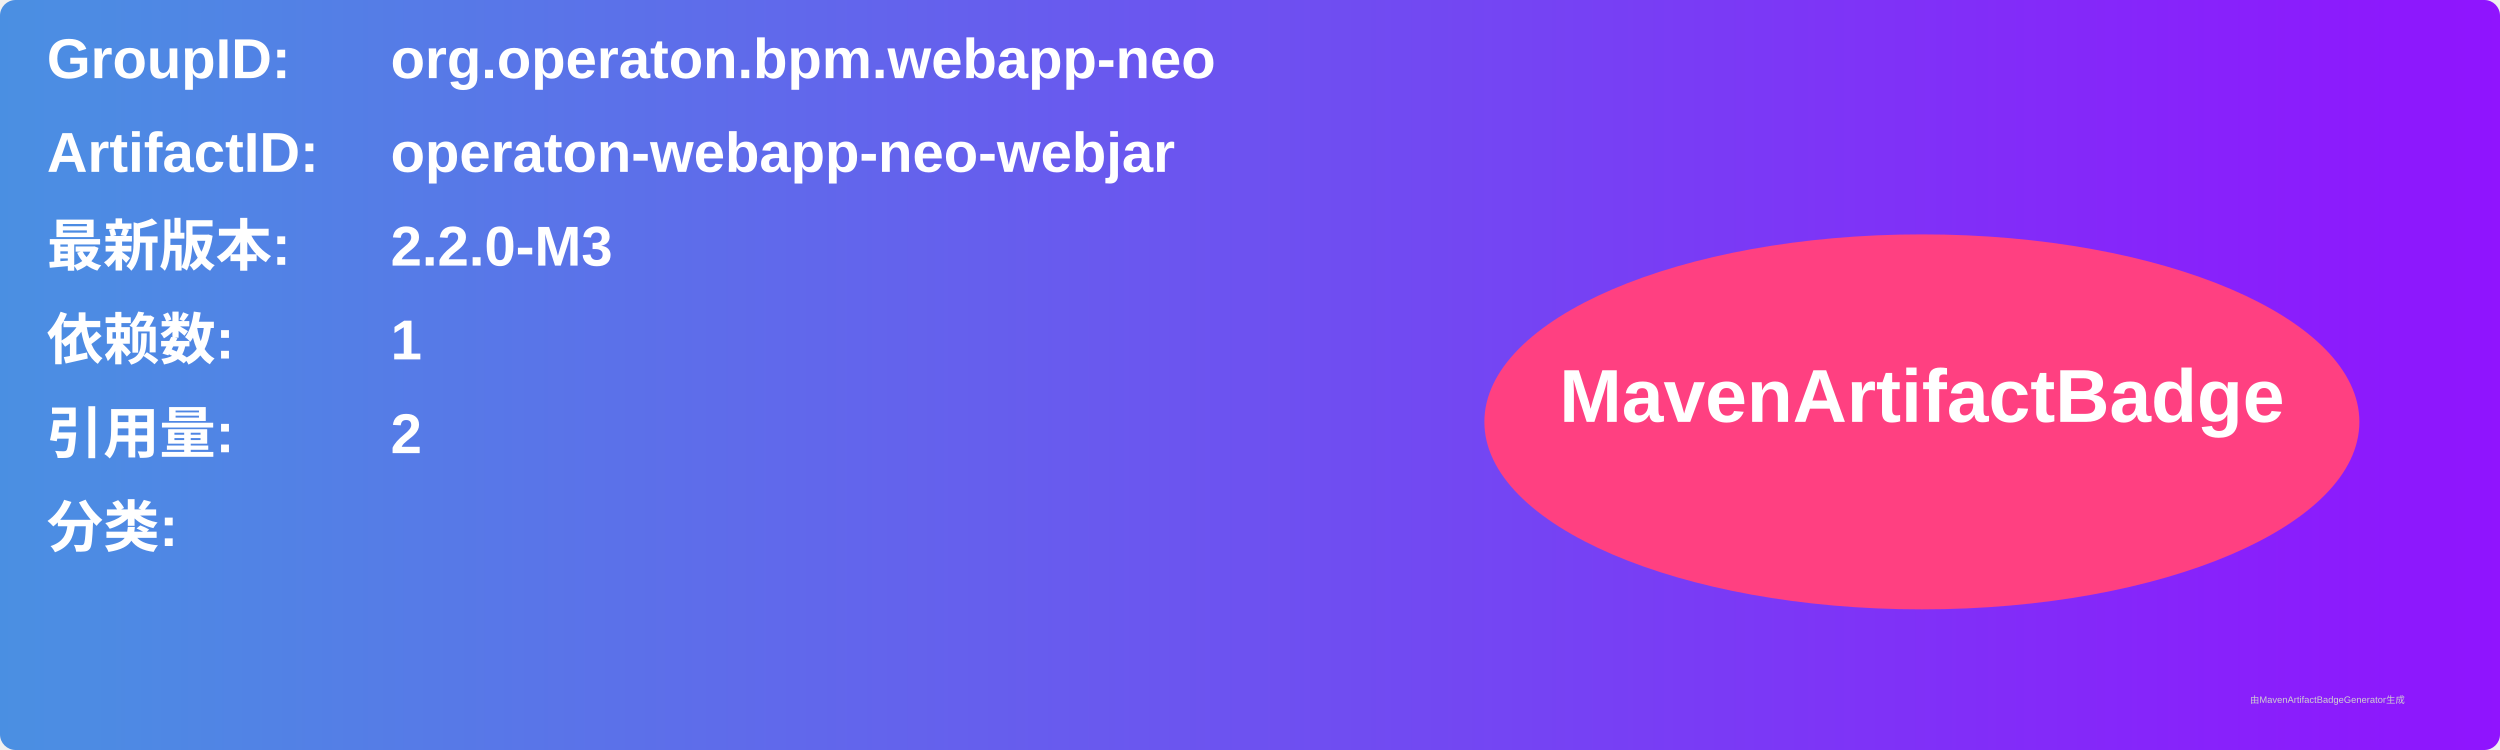
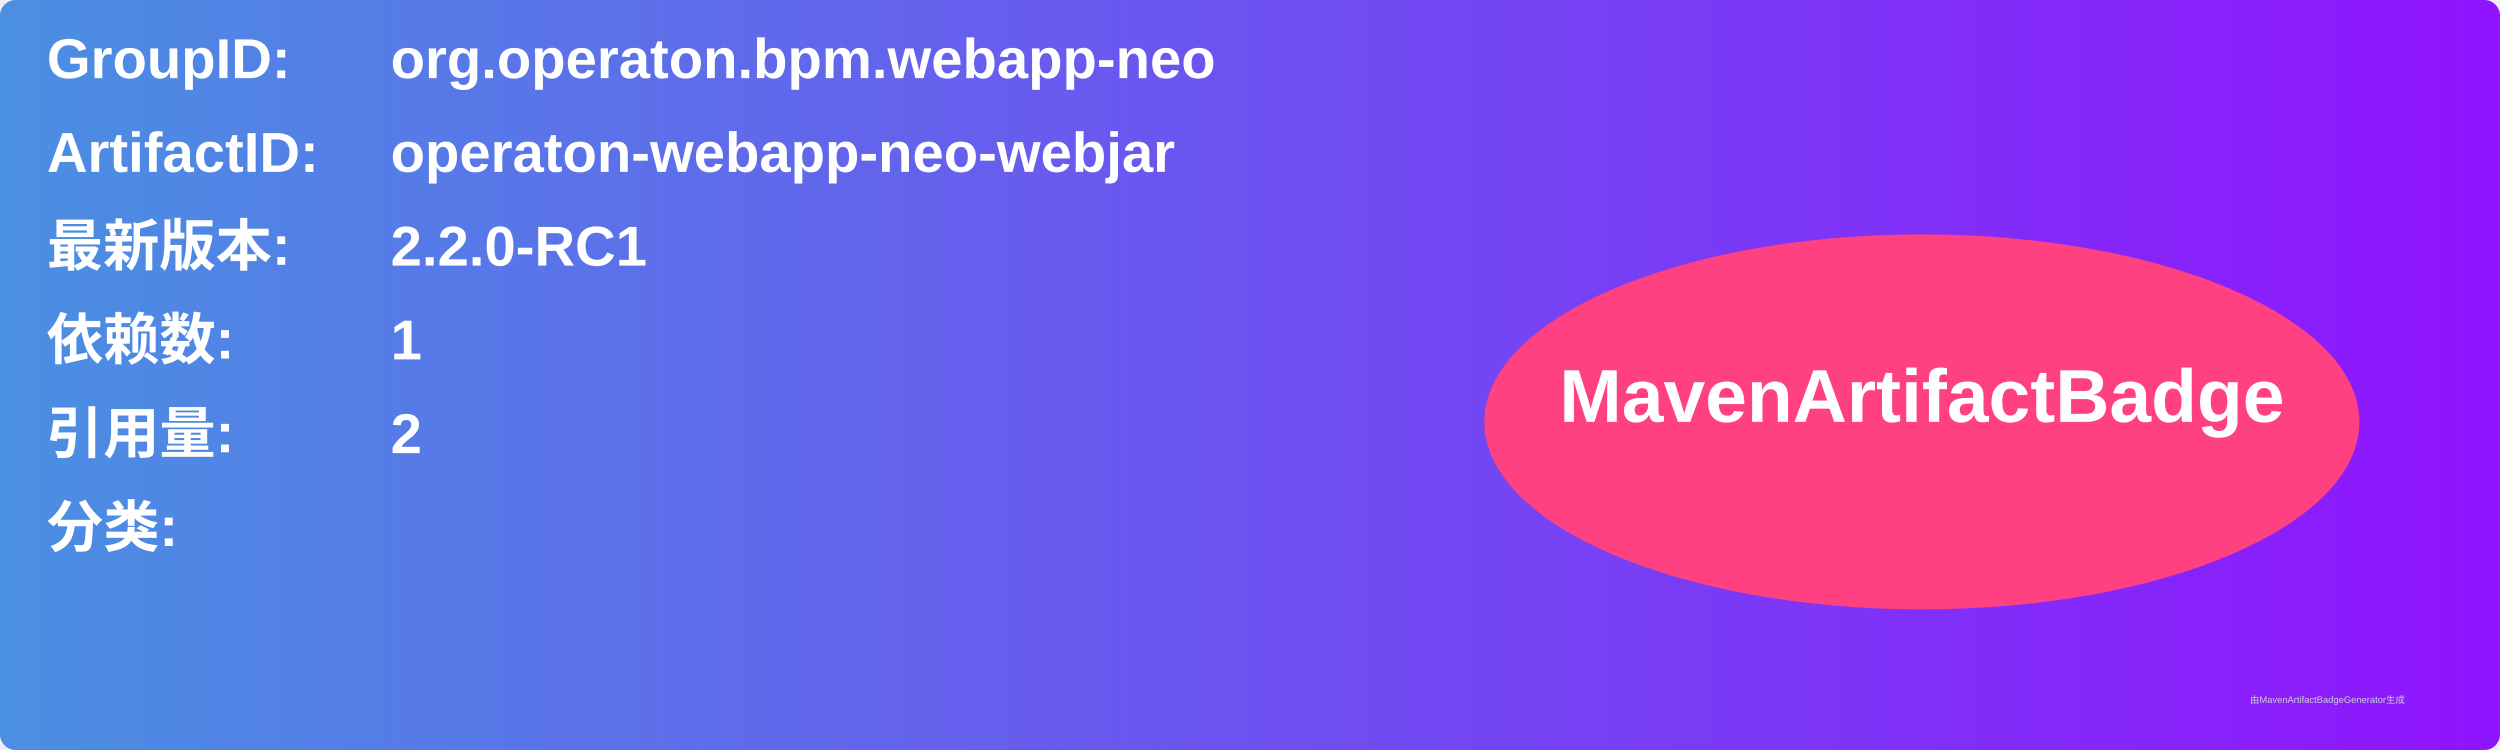
<svg xmlns="http://www.w3.org/2000/svg" width="800" height="240" viewBox="0 0 800 240">
  <linearGradient id="grad" x1="0%" y1="0%" x2="100%" y2="0%">
    <stop offset="0%" stop-color="#4a90e2" />
    <stop offset="100%" stop-color="#9013fe" />
  </linearGradient>
  <rect width="100%" height="100%" rx="5" ry="5" fill="url(#grad)" />
  <g transform="translate(15, 15)">
    <text x="0" y="10" font-family="Arial" font-size="18" fill="white" font-weight="bold" width="260">GroupID:</text>
    <text x="110" y="10" font-family="Arial" font-size="18" fill="white" font-weight="bold" width="460">org.operaton.bpm.webapp-neo</text>
    <text x="0" y="40" font-family="Arial" font-size="18" fill="white" font-weight="bold" width="260">ArtifactID:</text>
    <text x="110" y="40" font-family="Arial" font-size="18" fill="white" font-weight="bold" width="460">operaton-webapp-neo-webjar</text>
    <text x="0" y="70" font-family="Arial" font-size="18" fill="white" font-weight="bold">最新版本:</text>
    <text x="110" y="70" font-family="Arial" font-size="18" fill="white" font-weight="bold">
-       <tspan font-weight="bold">2.2.0-M3</tspan>
+       <tspan font-weight="bold">2.2.0-RC1</tspan>
    </text>
    <text x="0" y="100" font-family="Arial" font-size="18" fill="white" font-weight="bold">依赖数: </text>
    <text x="110" y="100" font-family="Arial" font-size="18" fill="white">
      <tspan font-weight="bold">1</tspan>
    </text>
    <text x="0" y="130" font-family="Arial" font-size="18" fill="white" font-weight="bold">引用量: </text>
    <text x="110" y="130" font-family="Arial" font-size="18" fill="white">
      <tspan font-weight="bold">2</tspan>
    </text>
    <text x="0" y="160" font-family="Arial" font-size="18" fill="white" font-weight="bold">分类:</text>
    <text x="10" y="190" font-family="Arial" font-size="10" fill="white">
      <tspan font-weight="bold" />
    </text>
    <ellipse cx="600" cy="120" rx="140" ry="60" fill="#ff4081" />
    <text x="600" y="120" text-anchor="middle" font-family="Arial" font-size="24" fill="white" font-weight="bold">MavenArtifactBadge</text>
  </g>
  <text x="720" y="225" font-family="Arial" font-size="3" fill="#d0d0d0">由MavenArtifactBadgeGenerator生成</text>
</svg>
